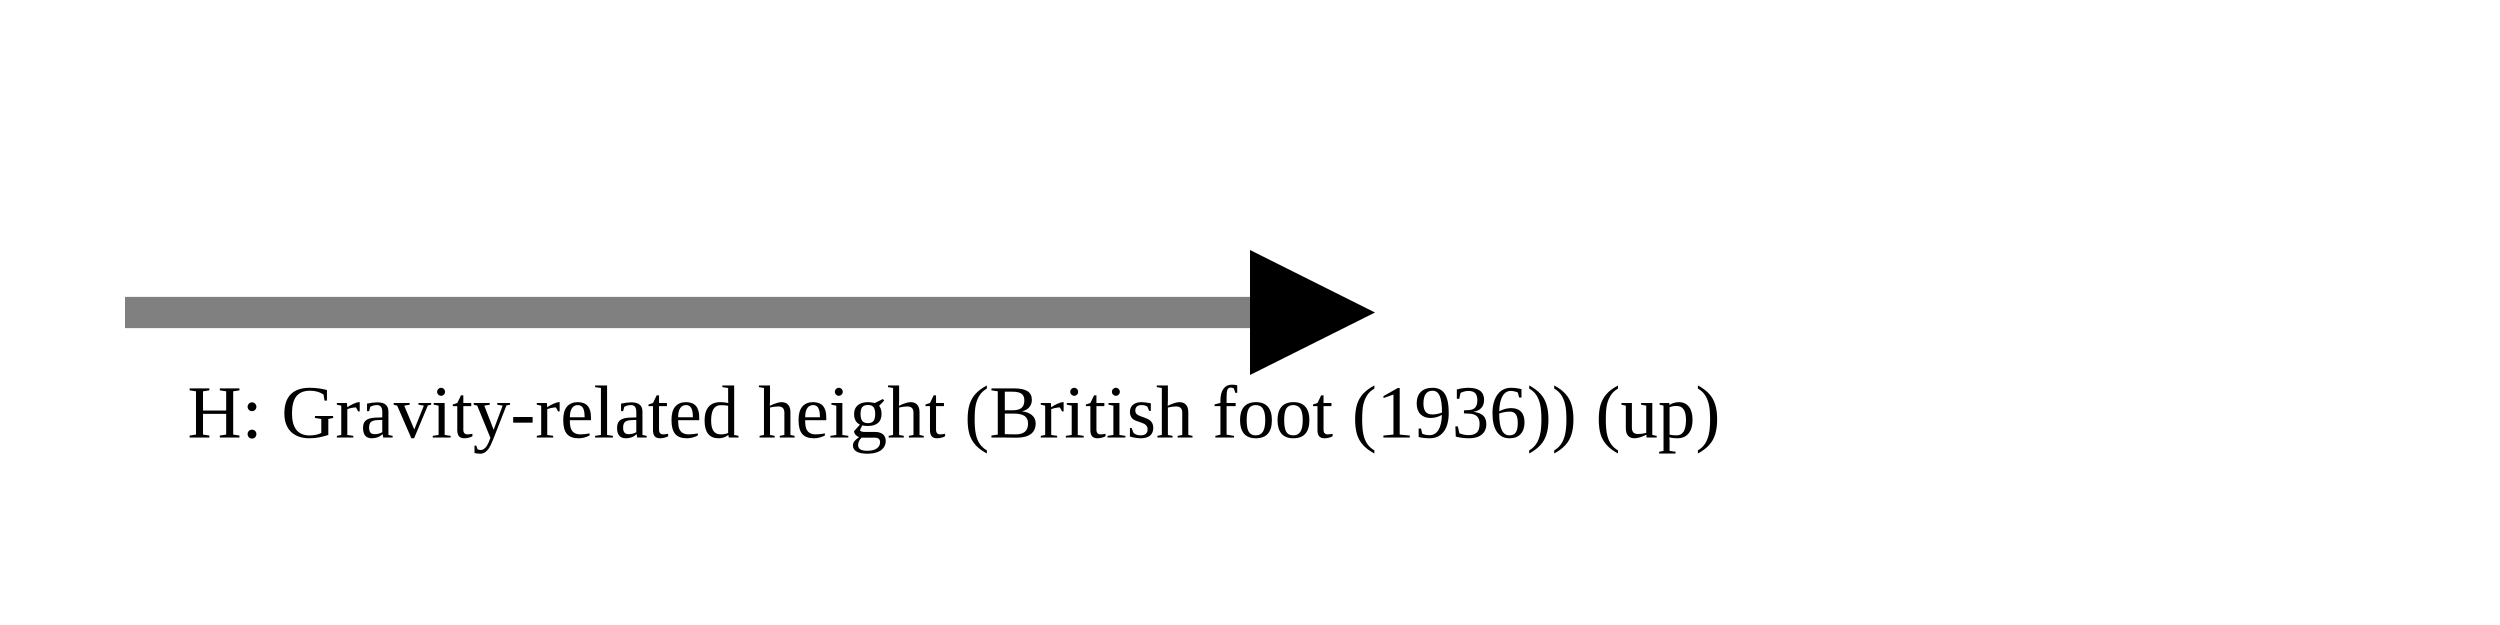
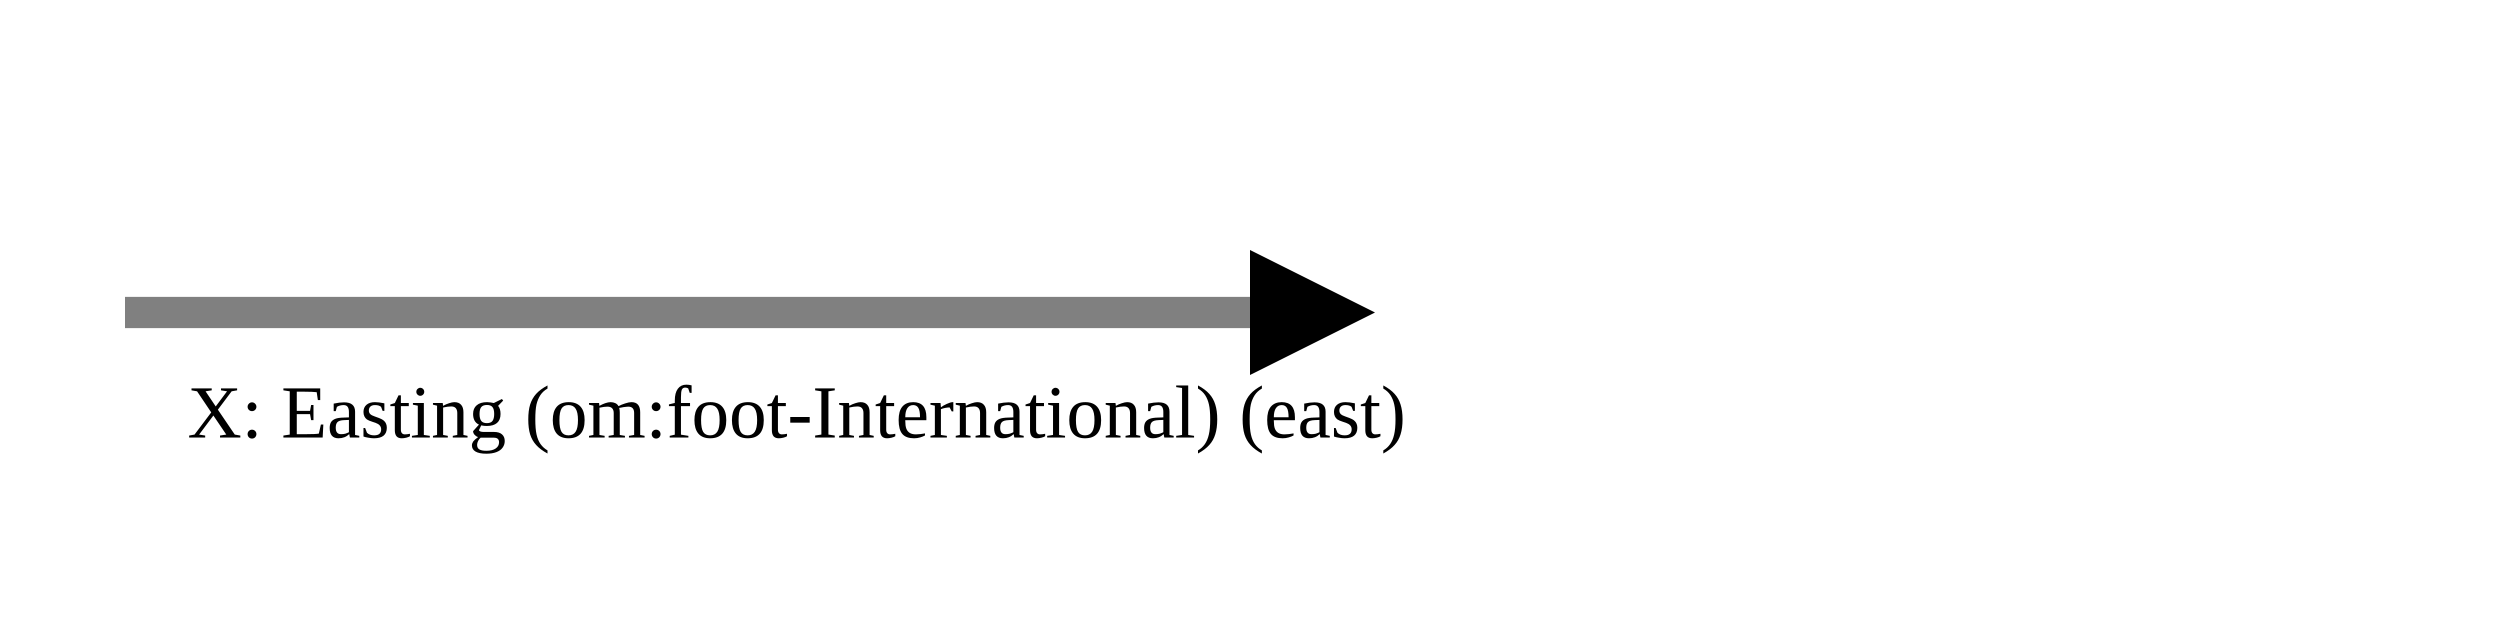
<svg xmlns="http://www.w3.org/2000/svg" version="1.1" width="400" height="100" viewbox="0 0 275 100">
  <defs>
    <marker id="arrowhead" markerWidth="10" markerHeight="7" refX="0" refY="2" orient="auto">
      <polygon points="0 0, 4 2, 0 4" />
    </marker>
  </defs>
  <line x1="20" y1="50" x2="200" y2="50" stroke="gray" stroke-width="5" marker-end="url(#arrowhead)" />
-   <text x="30" y="70" class="small">H: Gravity-related height (British foot (1936)) (up)</text>
+   <text x="30" y="70" class="small">X: Easting (om:foot-International) (east)</text>
</svg>
